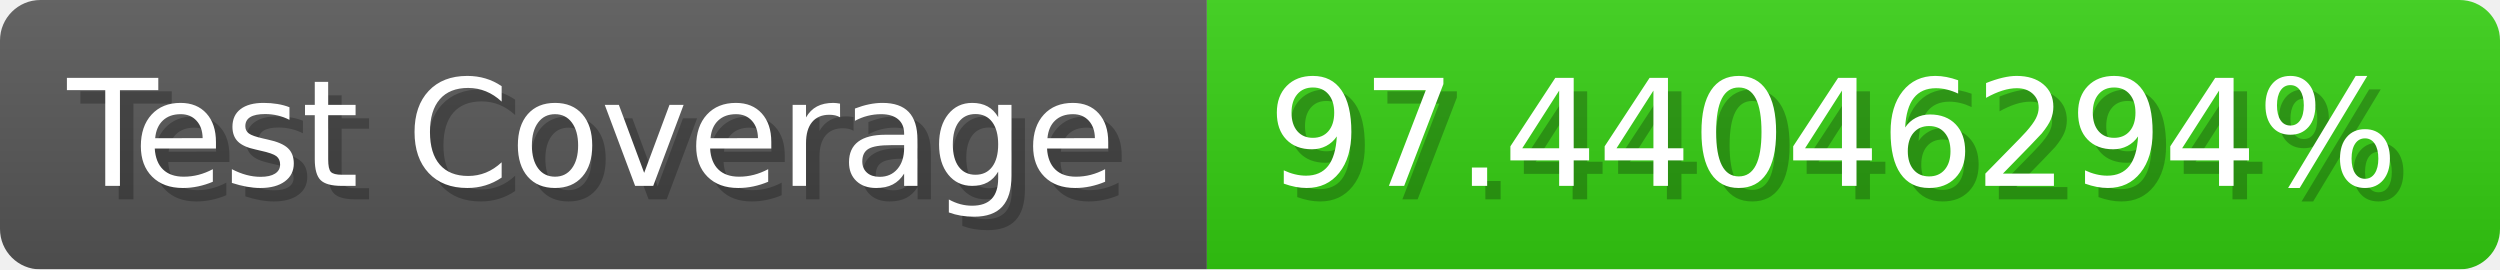
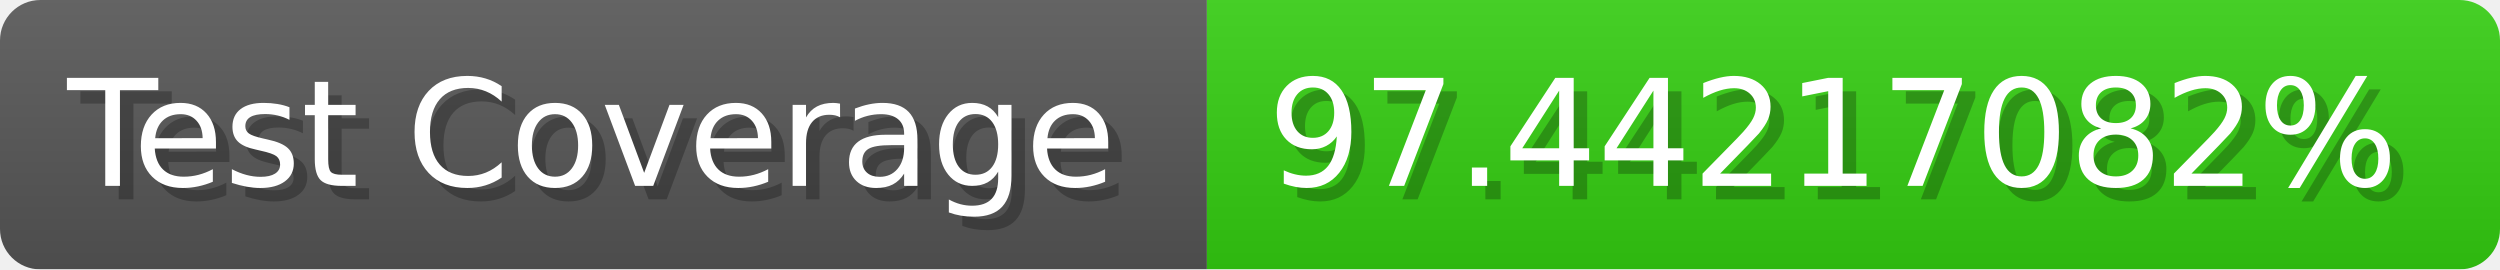
- <svg xmlns="http://www.w3.org/2000/svg" width="185.6" height="20" viewBox="0 0 1856 200" role="img" aria-label="Test Coverage: 97.44046294%">
+ <svg xmlns="http://www.w3.org/2000/svg" width="185.6" height="20" viewBox="0 0 1856 200" role="img" aria-label="Test Coverage: 97.44217082%">
  <linearGradient id="a" x2="0" y2="100%">
    <stop offset="0" stop-opacity=".1" stop-color="#EEE" />
    <stop offset="1" stop-opacity=".1" />
  </linearGradient>
  <mask id="m">
    <rect width="1856" height="200" rx="30" fill="#FFF" />
  </mask>
  <g mask="url(#m)">
    <rect width="896" height="200" fill="#555" />
    <rect width="960" height="200" fill="#3C1" x="896" />
    <rect width="1856" height="200" fill="url(#a)" />
  </g>
  <g aria-hidden="true" fill="#fff" text-anchor="start" font-family="Verdana,DejaVu Sans,sans-serif" font-size="110">
    <text x="60" y="148" textLength="796" fill="#000" opacity="0.25">Test Coverage</text>
    <text x="50" y="138" textLength="796">Test Coverage</text>
-     <text x="951" y="148" textLength="860" fill="#000" opacity="0.25">97.44046294%</text>
-     <text x="941" y="138" textLength="860">97.44046294%</text>
+     <text x="951" y="148" textLength="860" fill="#000" opacity="0.25">97.44217082%</text>
+     <text x="941" y="138" textLength="860">97.44217082%</text>
  </g>
</svg>
